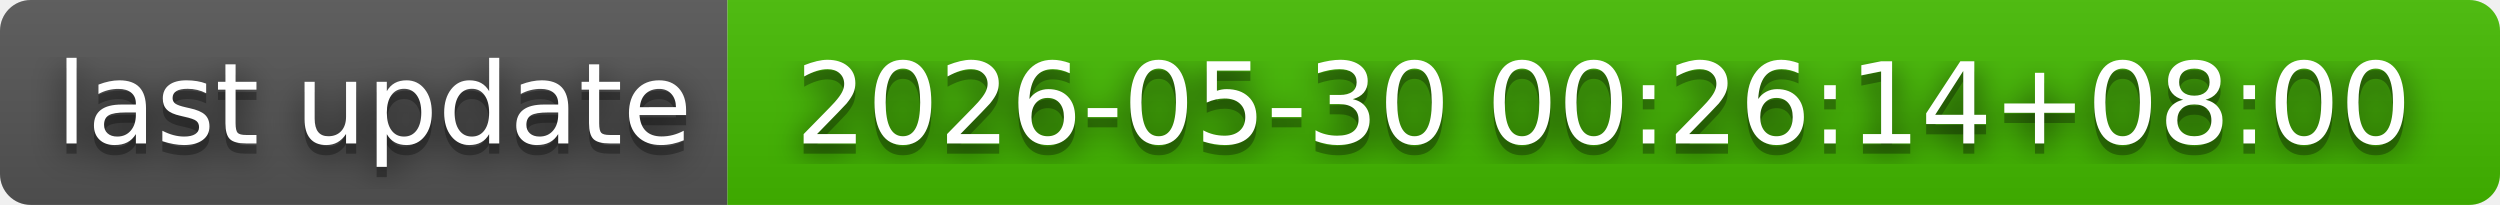
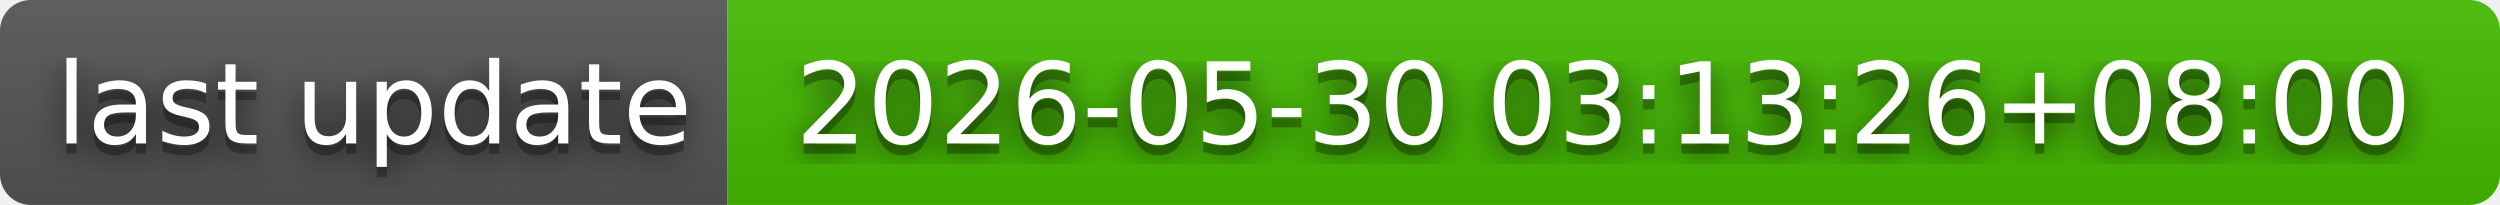
- <svg xmlns="http://www.w3.org/2000/svg" width="244" height="20" role="img" aria-label="last update: 2026-05-30 00:26:14+08:00">
+ <svg xmlns="http://www.w3.org/2000/svg" width="244" height="20" role="img" aria-label="last update: 2026-05-30 03:13:26+08:00">
  <filter id="blur">
    <feGaussianBlur in="SourceGraphic" stdDeviation="16" />
  </filter>
  <linearGradient id="s" x2="0" y2="100%">
    <stop offset="0" stop-color="#bbb" stop-opacity=".1" />
    <stop offset="1" stop-opacity=".1" />
  </linearGradient>
  <clipPath id="r">
    <rect width="244" height="20" rx="3" fill="#fff" />
  </clipPath>
  <g clip-path="url(#r)">
    <rect width="71" height="20" fill="#555" />
    <rect x="71" width="173" height="20" fill="#4b0" />
    <rect width="244" height="20" fill="url(#s)" />
  </g>
  <g fill="#fff" text-anchor="middle" font-family="Verdana,Geneva,DejaVu Sans,sans-serif" text-rendering="geometricPrecision" font-size="110">
    <text aria-hidden="true" x="365" y="150" fill="#010101" fill-opacity=".80" filter="url(#blur)" transform="scale(.1)" textLength="610">last update</text>
    <text aria-hidden="true" x="365" y="150" fill="#010101" fill-opacity=".3" transform="scale(.1)" textLength="610">last update</text>
    <text x="365" y="140" transform="scale(.1)" fill="#fff" textLength="610">last update</text>
-     <text aria-hidden="true" x="1565" y="150" fill="#010101" fill-opacity=".80" filter="url(#blur)" transform="scale(.1)" textLength="1630">2026-05-30 00:26:14+08:00</text>
-     <text aria-hidden="true" x="1565" y="150" fill="#010101" fill-opacity=".3" transform="scale(.1)" textLength="1630">2026-05-30 00:26:14+08:00</text>
-     <text x="1565" y="140" transform="scale(.1)" fill="#fff" textLength="1630">2026-05-30 00:26:14+08:00</text>
+     <text aria-hidden="true" x="1565" y="150" fill="#010101" fill-opacity=".80" filter="url(#blur)" transform="scale(.1)" textLength="1630">2026-05-30 03:13:26+08:00</text>
+     <text aria-hidden="true" x="1565" y="150" fill="#010101" fill-opacity=".3" transform="scale(.1)" textLength="1630">2026-05-30 03:13:26+08:00</text>
+     <text x="1565" y="140" transform="scale(.1)" fill="#fff" textLength="1630">2026-05-30 03:13:26+08:00</text>
  </g>
</svg>
